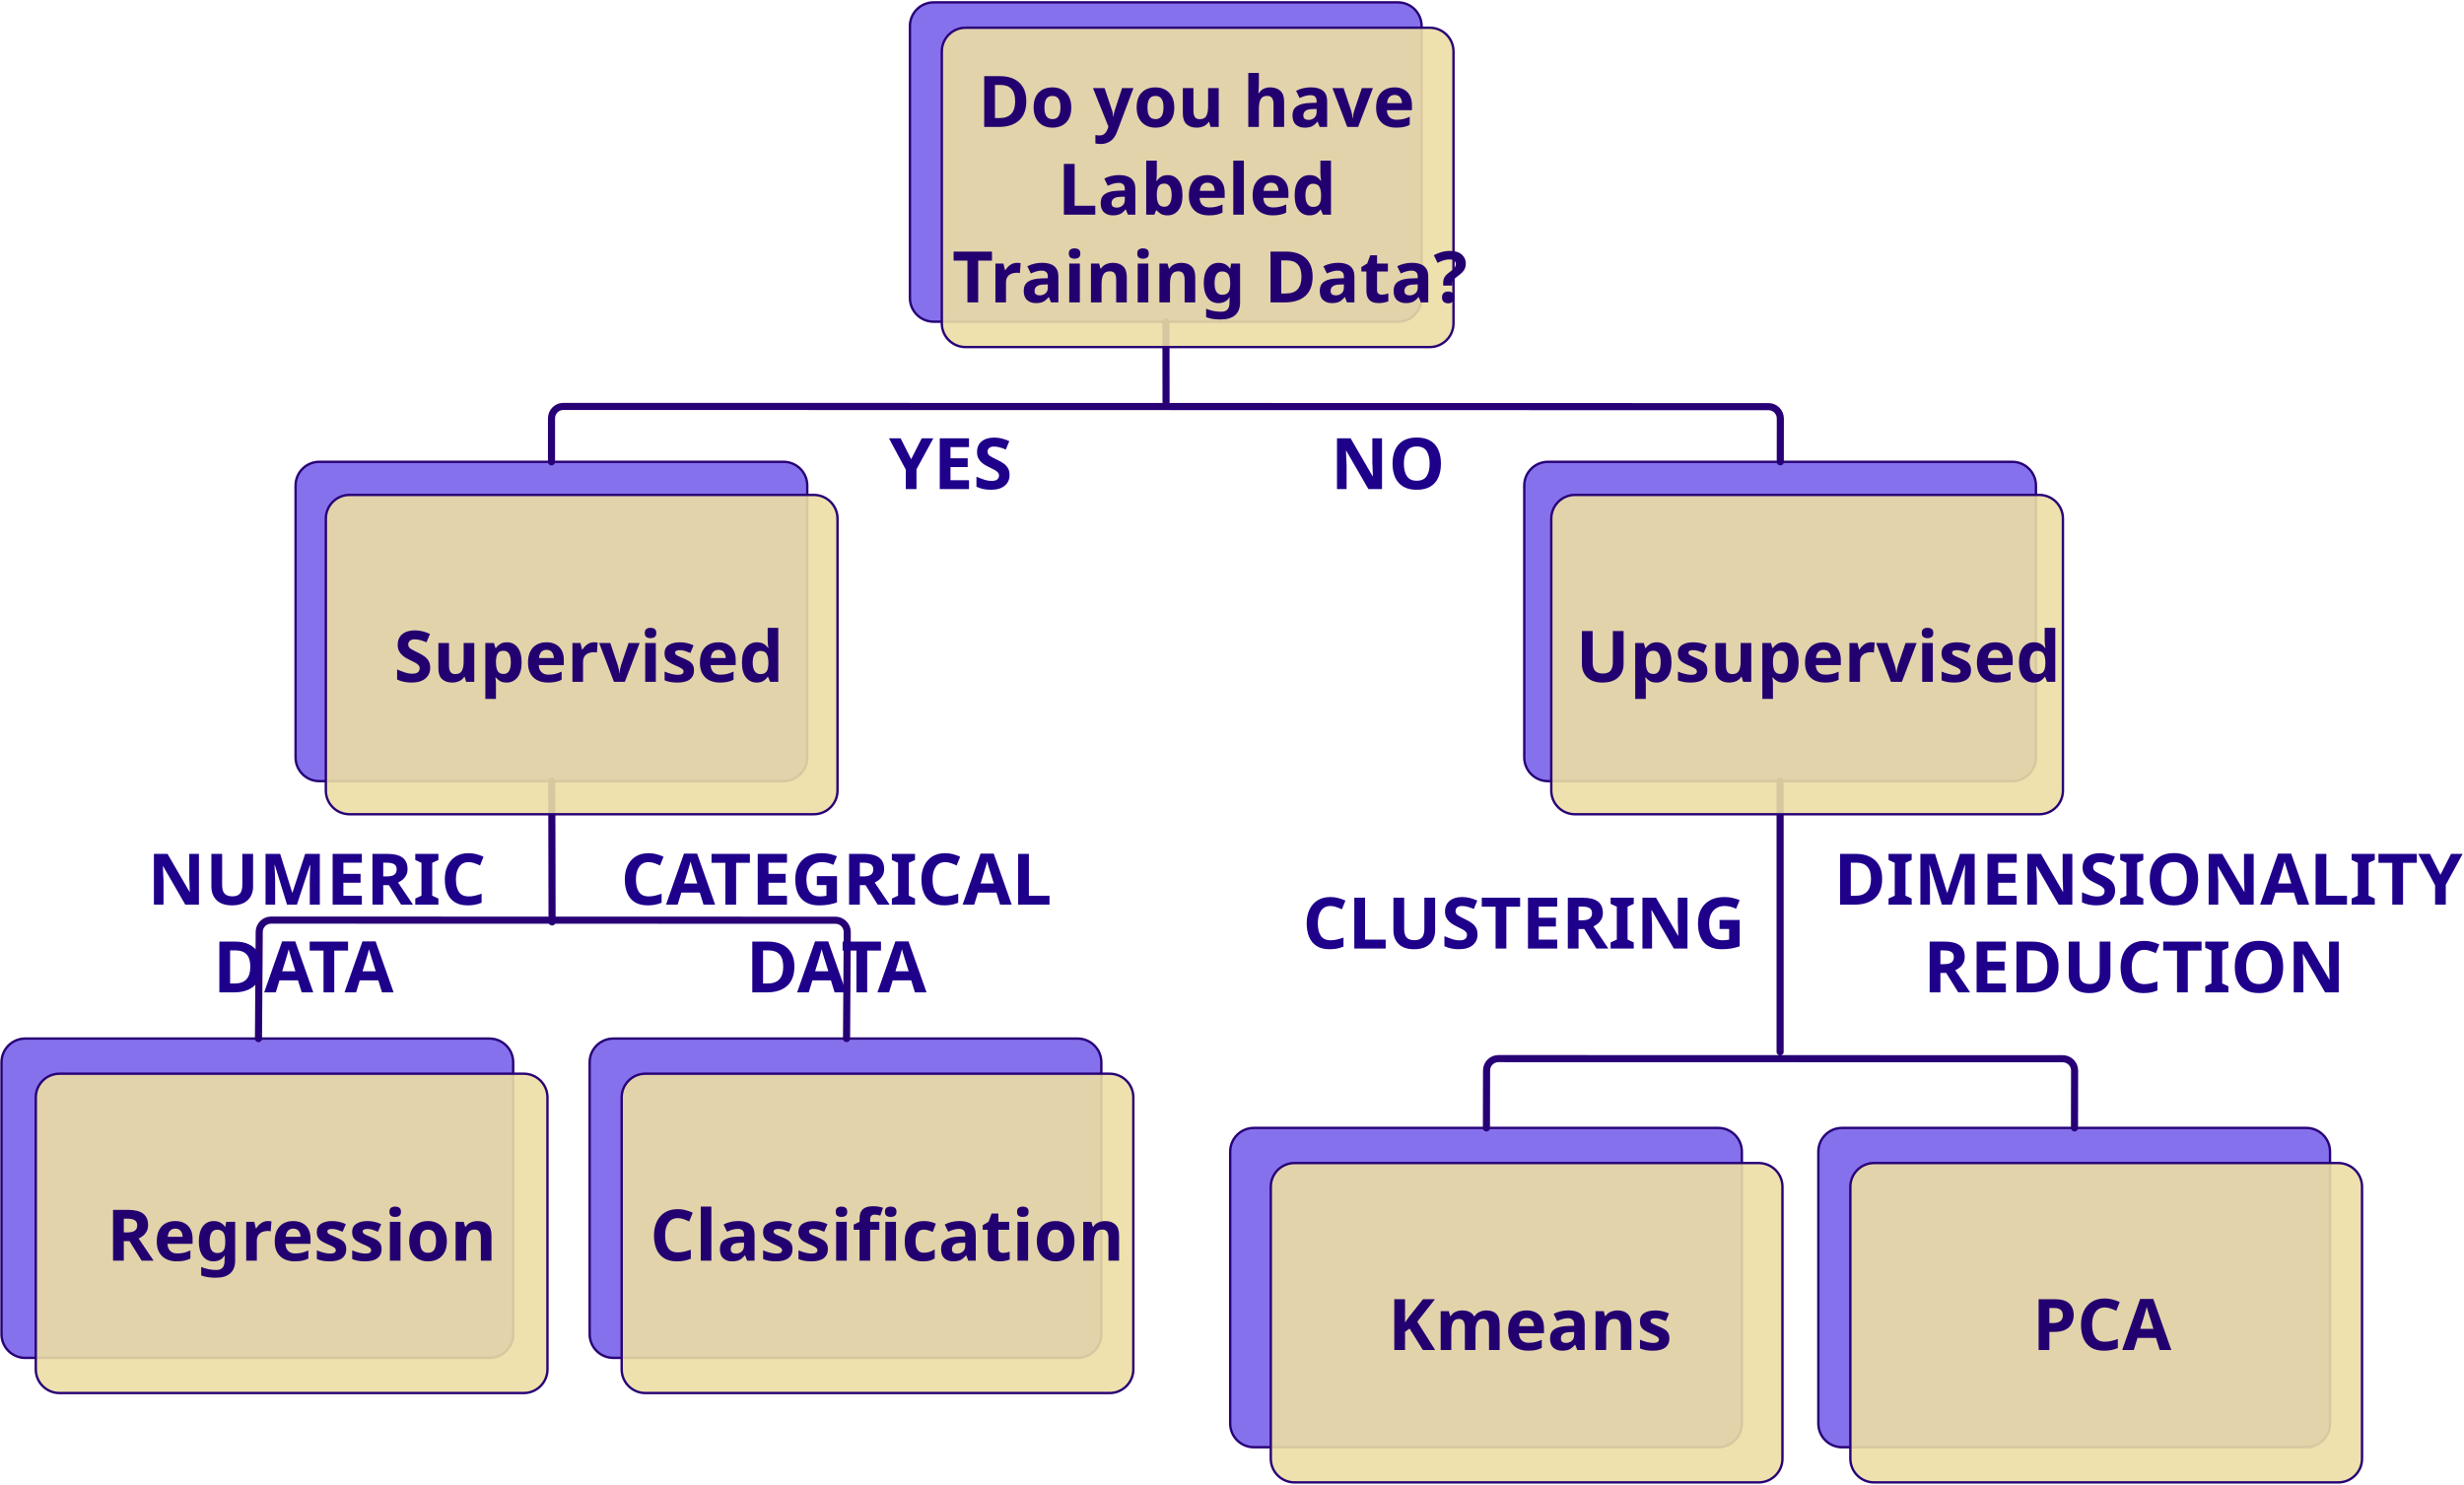
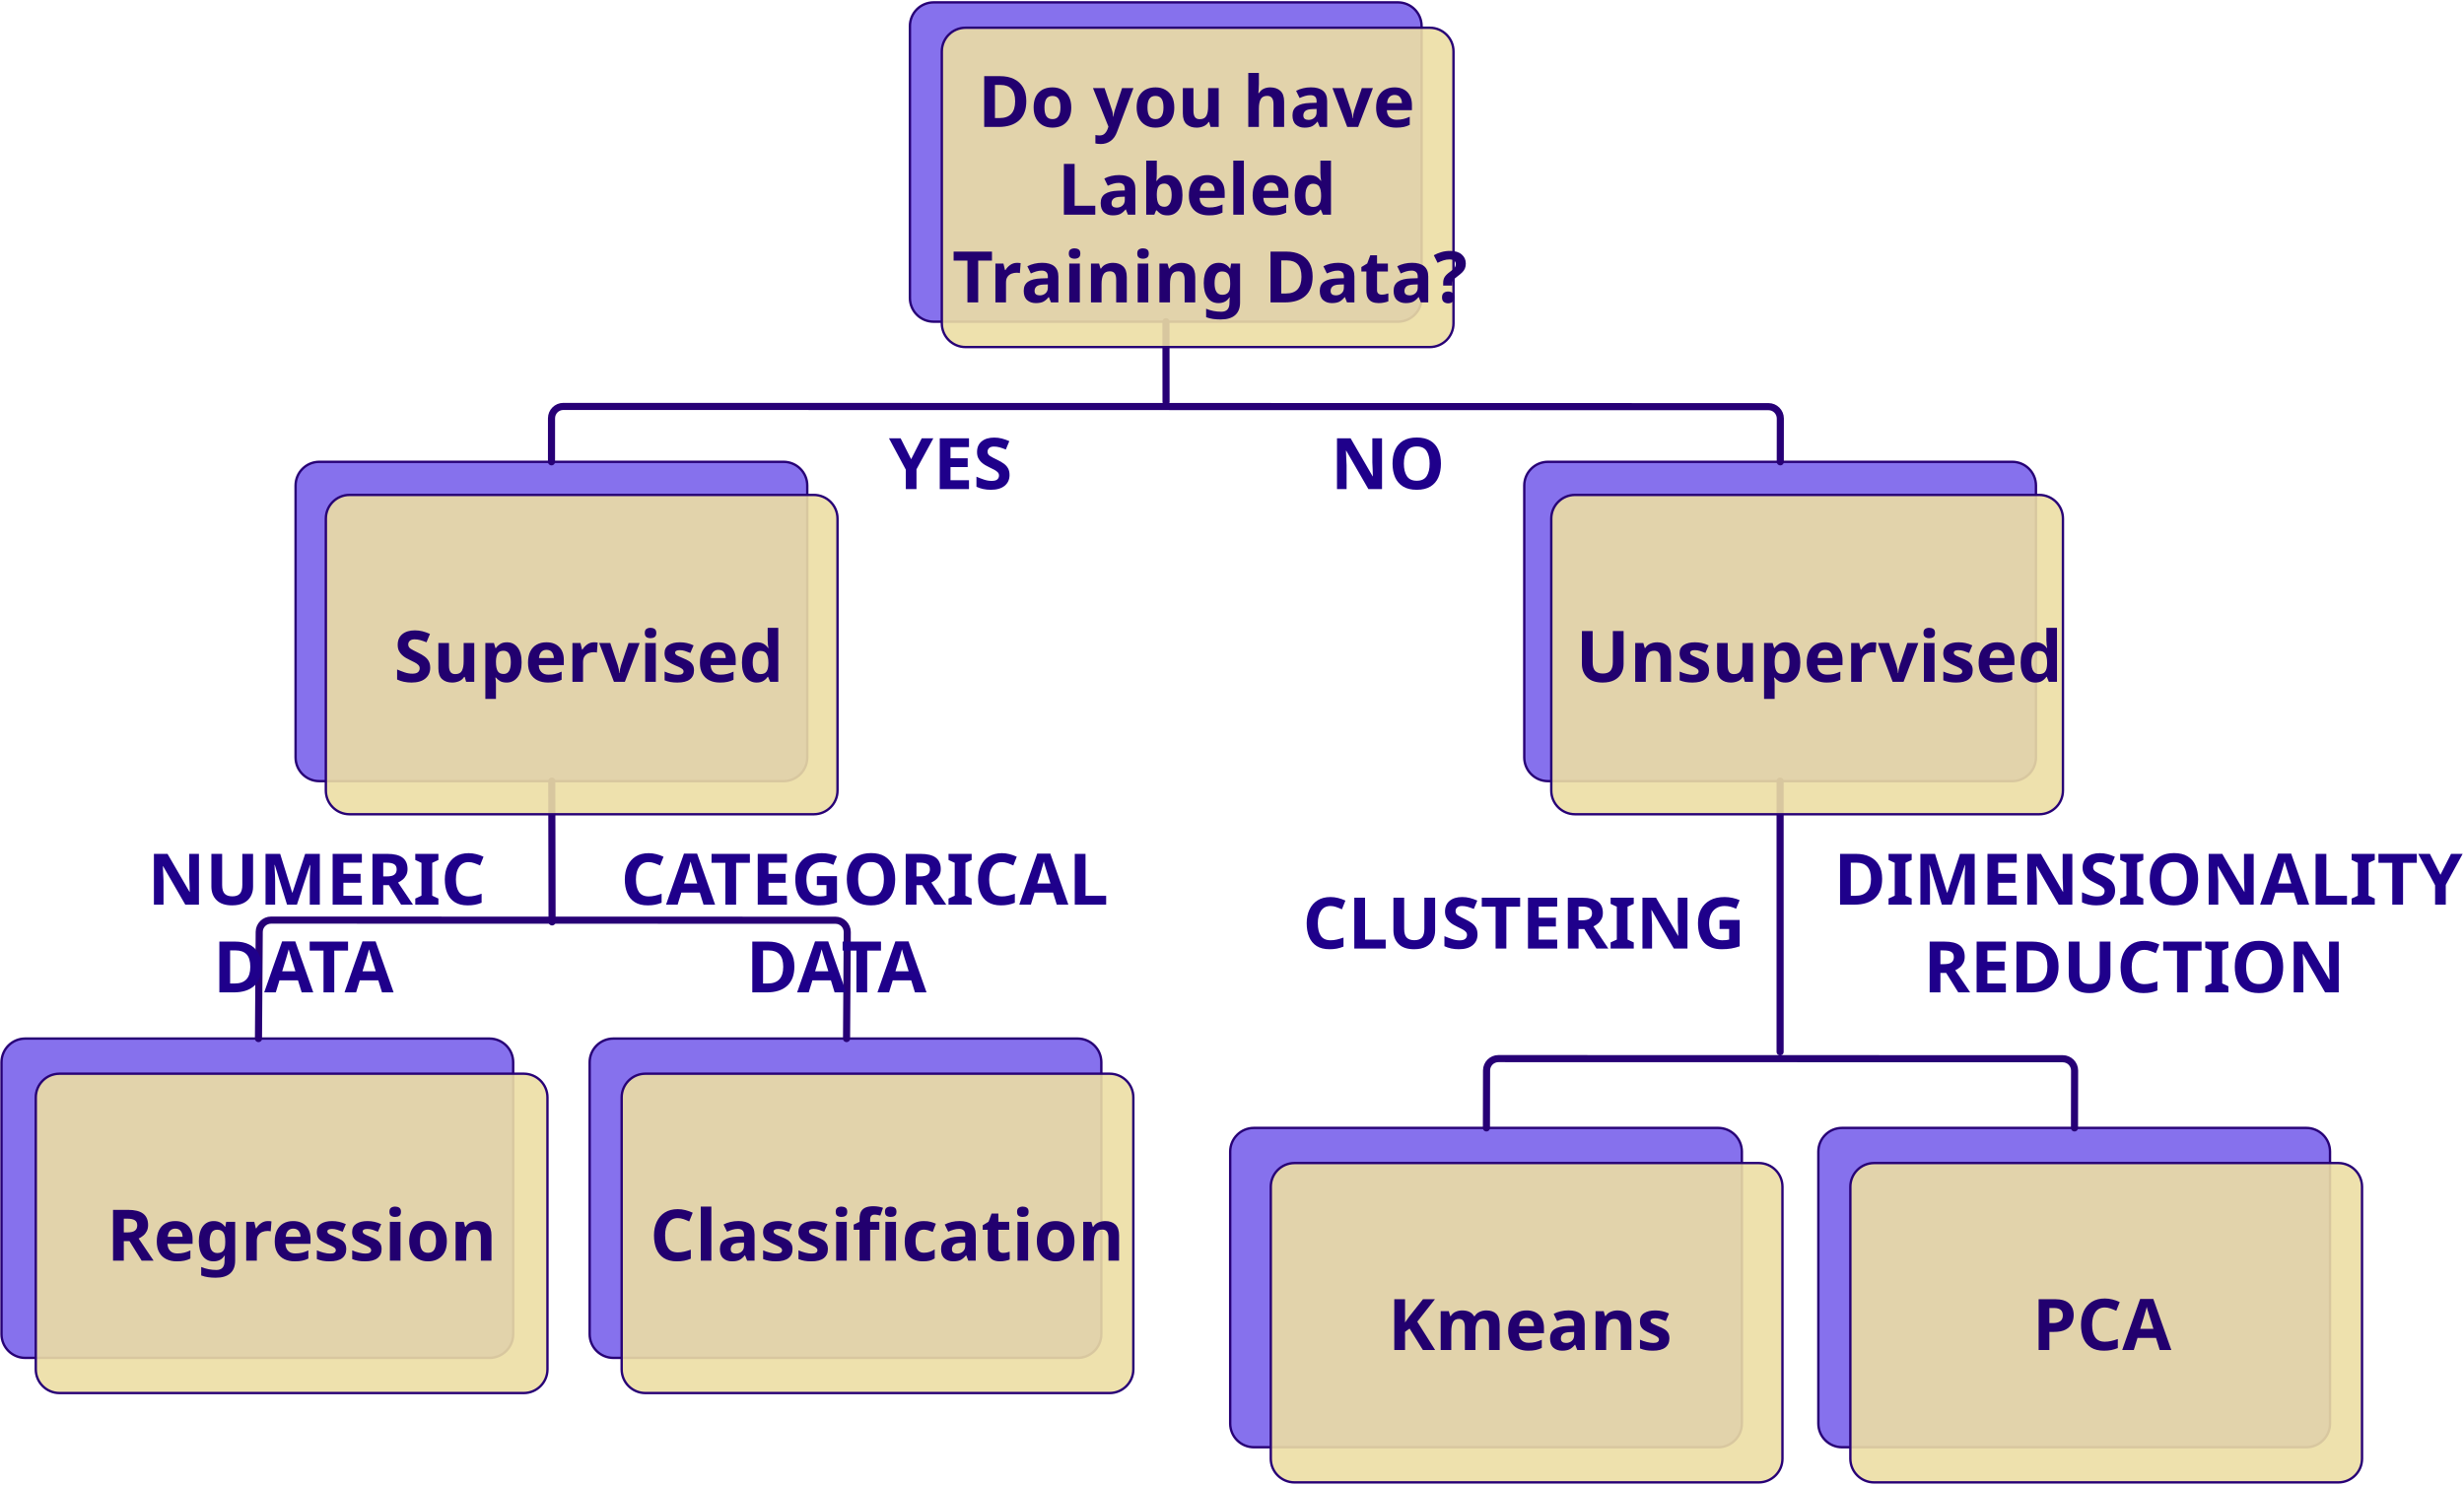
<svg xmlns="http://www.w3.org/2000/svg" version="1.1" viewBox="-110 -35 1039 626" width="1039" height="626">
-   <defs>
-     <font-face font-family="Century Gothic" font-size="30" panose-1="2 11 7 2 2 2 2 2 2 4" units-per-em="1000" underline-position="-75.195" underline-thickness="49.805" slope="0" x-height="531.25" cap-height="718.262" ascent="1005.859" descent="-220.215" font-weight="700">
-       <font-face-src>
-         <font-face-name name="CenturyGothic-Bold" />
-       </font-face-src>
-     </font-face>
-   </defs>
  <g id="Canvas_1" fill="none" stroke="none" stroke-opacity="1" fill-opacity="1" stroke-dasharray="none">
    <g id="Canvas_1_Layer_1">
      <g id="Graphic_13">
        <path d="M 24.637 159.774 L 220.399 159.774 C 225.922 159.774 230.399 164.251 230.399 169.774 L 230.399 284.453 C 230.399 289.976 225.922 294.453 220.399 294.453 L 24.637 294.453 C 19.114 294.453 14.637 289.976 14.637 284.453 L 14.637 169.774 C 14.637 164.251 19.114 159.774 24.637 159.774 Z" fill="#8671ed" />
        <path d="M 24.637 159.774 L 220.399 159.774 C 225.922 159.774 230.399 164.251 230.399 169.774 L 230.399 284.453 C 230.399 289.976 225.922 294.453 220.399 294.453 L 24.637 294.453 C 19.114 294.453 14.637 289.976 14.637 284.453 L 14.637 169.774 C 14.637 164.251 19.114 159.774 24.637 159.774 Z" stroke="#270076" stroke-linecap="round" stroke-linejoin="round" stroke-width="1" />
      </g>
      <g id="Graphic_14">
        <path d="M 283.689 -34 L 479.451 -34 C 484.973 -34 489.451 -29.523 489.451 -24 L 489.451 90.679 C 489.451 96.202 484.973 100.679 479.451 100.679 L 283.689 100.679 C 278.166 100.679 273.689 96.202 273.689 90.679 L 273.689 -24 C 273.689 -29.523 278.166 -34 283.689 -34 Z" fill="#8671ed" />
        <path d="M 283.689 -34 L 479.451 -34 C 484.973 -34 489.451 -29.523 489.451 -24 L 489.451 90.679 C 489.451 96.202 484.973 100.679 479.451 100.679 L 283.689 100.679 C 278.166 100.679 273.689 96.202 273.689 90.679 L 273.689 -24 C 273.689 -29.523 278.166 -34 283.689 -34 Z" stroke="#270076" stroke-linecap="round" stroke-linejoin="round" stroke-width="1" />
      </g>
      <g id="Graphic_15">
        <path d="M 542.74 159.774 L 738.502 159.774 C 744.025 159.774 748.502 164.251 748.502 169.774 L 748.502 284.453 C 748.502 289.976 744.025 294.453 738.502 294.453 L 542.74 294.453 C 537.218 294.453 532.74 289.976 532.74 284.453 L 532.74 169.774 C 532.74 164.251 537.218 159.774 542.74 159.774 Z" fill="#8671ed" />
        <path d="M 542.74 159.774 L 738.502 159.774 C 744.025 159.774 748.502 164.251 748.502 169.774 L 748.502 284.453 C 748.502 289.976 744.025 294.453 738.502 294.453 L 542.74 294.453 C 537.218 294.453 532.74 289.976 532.74 284.453 L 532.74 169.774 C 532.74 164.251 537.218 159.774 542.74 159.774 Z" stroke="#270076" stroke-linecap="round" stroke-linejoin="round" stroke-width="1" />
      </g>
      <g id="Graphic_16">
        <path d="M 666.744 440.703 L 862.506 440.703 C 868.028 440.703 872.506 445.18 872.506 450.703 L 872.506 565.383 C 872.506 570.905 868.028 575.383 862.506 575.383 L 666.744 575.383 C 661.221 575.383 656.744 570.905 656.744 565.383 L 656.744 450.703 C 656.744 445.18 661.221 440.703 666.744 440.703 Z" fill="#8671ed" />
        <path d="M 666.744 440.703 L 862.506 440.703 C 868.028 440.703 872.506 445.18 872.506 450.703 L 872.506 565.383 C 872.506 570.905 868.028 575.383 862.506 575.383 L 666.744 575.383 C 661.221 575.383 656.744 570.905 656.744 565.383 L 656.744 450.703 C 656.744 445.18 661.221 440.703 666.744 440.703 Z" stroke="#270076" stroke-linecap="round" stroke-linejoin="round" stroke-width="1" />
      </g>
      <g id="Graphic_17">
        <path d="M 418.737 440.703 L 614.499 440.703 C 620.022 440.703 624.499 445.18 624.499 450.703 L 624.499 565.383 C 624.499 570.905 620.022 575.383 614.499 575.383 L 418.737 575.383 C 413.214 575.383 408.737 570.905 408.737 565.383 L 408.737 450.703 C 408.737 445.18 413.214 440.703 418.737 440.703 Z" fill="#8671ed" />
        <path d="M 418.737 440.703 L 614.499 440.703 C 620.022 440.703 624.499 445.18 624.499 450.703 L 624.499 565.383 C 624.499 570.905 620.022 575.383 614.499 575.383 L 418.737 575.383 C 413.214 575.383 408.737 570.905 408.737 565.383 L 408.737 450.703 C 408.737 445.18 413.214 440.703 418.737 440.703 Z" stroke="#270076" stroke-linecap="round" stroke-linejoin="round" stroke-width="1" />
      </g>
      <g id="Graphic_18">
        <path d="M 148.64 403.021 L 344.402 403.021 C 349.925 403.021 354.402 407.498 354.402 413.021 L 354.402 527.701 C 354.402 533.223 349.925 537.701 344.402 537.701 L 148.64 537.701 C 143.117 537.701 138.64 533.223 138.64 527.701 L 138.64 413.021 C 138.64 407.498 143.117 403.021 148.64 403.021 Z" fill="#8671ed" />
        <path d="M 148.64 403.021 L 344.402 403.021 C 349.925 403.021 354.402 407.498 354.402 413.021 L 354.402 527.701 C 354.402 533.223 349.925 537.701 344.402 537.701 L 148.64 537.701 C 143.117 537.701 138.64 533.223 138.64 527.701 L 138.64 413.021 C 138.64 407.498 143.117 403.021 148.64 403.021 Z" stroke="#270076" stroke-linecap="round" stroke-linejoin="round" stroke-width="1" />
      </g>
      <g id="Graphic_19">
        <path d="M -99.366 403.021 L 96.396 403.021 C 101.918 403.021 106.396 407.498 106.396 413.021 L 106.396 527.701 C 106.396 533.223 101.918 537.701 96.396 537.701 L -99.366 537.701 C -104.889 537.701 -109.366 533.223 -109.366 527.701 L -109.366 413.021 C -109.366 407.498 -104.889 403.021 -99.366 403.021 Z" fill="#8671ed" />
        <path d="M -99.366 403.021 L 96.396 403.021 C 101.918 403.021 106.396 407.498 106.396 413.021 L 106.396 527.701 C 106.396 533.223 101.918 537.701 96.396 537.701 L -99.366 537.701 C -104.889 537.701 -109.366 533.223 -109.366 527.701 L -109.366 413.021 C -109.366 407.498 -104.889 403.021 -99.366 403.021 Z" stroke="#270076" stroke-linecap="round" stroke-linejoin="round" stroke-width="1" />
      </g>
      <g id="Line_20">
        <line x1="381.648" y1="100.679" x2="381.688" y2="134.41" stroke="#270076" stroke-linecap="round" stroke-linejoin="round" stroke-width="3" />
      </g>
      <g id="Line_21">
        <line x1="122.664" y1="294.453" x2="122.793" y2="353.819" stroke="#270076" stroke-linecap="round" stroke-linejoin="round" stroke-width="3" />
      </g>
      <g id="Line_22">
        <line x1="640.621" y1="294.453" x2="640.621" y2="408.622" stroke="#270076" stroke-linecap="round" stroke-linejoin="round" stroke-width="3" />
      </g>
      <g id="Line_23">
        <path d="M 122.549 159.774 L 122.558 141.409 C 122.559 138.648 124.798 136.411 127.559 136.412 L 635.717 136.504 C 638.478 136.504 640.716 138.743 640.716 141.505 C 640.716 141.506 640.716 141.508 640.716 141.509 L 640.696 159.774" stroke="#270076" stroke-linecap="round" stroke-linejoin="round" stroke-width="3" />
      </g>
      <g id="Line_24">
        <path d="M 516.781 440.703 L 516.84 416.463 C 516.847 413.706 519.084 411.475 521.841 411.475 L 759.8 411.528 C 762.561 411.529 764.799 413.768 764.799 416.529 C 764.799 416.532 764.799 416.535 764.799 416.537 L 764.753 440.703" stroke="#270076" stroke-linecap="round" stroke-linejoin="round" stroke-width="3" />
      </g>
      <g id="Line_25">
        <path d="M -1.009 403.021 L -.691 358.026 C -.672 355.278 1.561 353.06 4.309 353.061 L 242.268 353.113 C 245.029 353.114 247.267 355.353 247.267 358.114 C 247.267 358.125 247.267 358.136 247.267 358.147 L 246.968 403.021" stroke="#270076" stroke-linecap="round" stroke-linejoin="round" stroke-width="3" />
      </g>
      <g id="Graphic_26">
        <path d="M 297.137 -23.3 L 492.899 -23.3 C 498.422 -23.3 502.899 -18.823 502.899 -13.3 L 502.899 101.379 C 502.899 106.902 498.422 111.379 492.899 111.379 L 297.137 111.379 C 291.614 111.379 287.137 106.902 287.137 101.379 L 287.137 -13.3 C 287.137 -18.823 291.614 -23.3 297.137 -23.3 Z" fill="#ecdea4" fill-opacity=".896" />
        <path d="M 297.137 -23.3 L 492.899 -23.3 C 498.422 -23.3 502.899 -18.823 502.899 -13.3 L 502.899 101.379 C 502.899 106.902 498.422 111.379 492.899 111.379 L 297.137 111.379 C 291.614 111.379 287.137 106.902 287.137 101.379 L 287.137 -13.3 C 287.137 -18.823 291.614 -23.3 297.137 -23.3 Z" stroke="#270076" stroke-linecap="round" stroke-linejoin="round" stroke-width="1" />
      </g>
      <g id="Graphic_27">
        <path d="M 554.127 173.737 L 749.889 173.737 C 755.412 173.737 759.889 178.214 759.889 183.737 L 759.889 298.417 C 759.889 303.94 755.412 308.417 749.889 308.417 L 554.127 308.417 C 548.604 308.417 544.127 303.94 544.127 298.417 L 544.127 183.737 C 544.127 178.214 548.604 173.737 554.127 173.737 Z" fill="#ecdea4" fill-opacity=".896" />
        <path d="M 554.127 173.737 L 749.889 173.737 C 755.412 173.737 759.889 178.214 759.889 183.737 L 759.889 298.417 C 759.889 303.94 755.412 308.417 749.889 308.417 L 554.127 308.417 C 548.604 308.417 544.127 303.94 544.127 298.417 L 544.127 183.737 C 544.127 178.214 548.604 173.737 554.127 173.737 Z" stroke="#270076" stroke-linecap="round" stroke-linejoin="round" stroke-width="1" />
      </g>
      <g id="Graphic_28">
        <path d="M 37.398 173.737 L 233.16 173.737 C 238.683 173.737 243.16 178.214 243.16 183.737 L 243.16 298.417 C 243.16 303.94 238.683 308.417 233.16 308.417 L 37.398 308.417 C 31.875 308.417 27.398 303.94 27.398 298.417 L 27.398 183.737 C 27.398 178.214 31.875 173.737 37.398 173.737 Z" fill="#ecdea4" fill-opacity=".896" />
        <path d="M 37.398 173.737 L 233.16 173.737 C 238.683 173.737 243.16 178.214 243.16 183.737 L 243.16 298.417 C 243.16 303.94 238.683 308.417 233.16 308.417 L 37.398 308.417 C 31.875 308.417 27.398 303.94 27.398 298.417 L 27.398 183.737 C 27.398 178.214 31.875 173.737 37.398 173.737 Z" stroke="#270076" stroke-linecap="round" stroke-linejoin="round" stroke-width="1" />
      </g>
      <g id="Graphic_29">
        <path d="M -84.913 417.844 L 110.849 417.844 C 116.372 417.844 120.849 422.321 120.849 427.844 L 120.849 542.523 C 120.849 548.046 116.372 552.523 110.849 552.523 L -84.913 552.523 C -90.436 552.523 -94.913 548.046 -94.913 542.523 L -94.913 427.844 C -94.913 422.321 -90.436 417.844 -84.913 417.844 Z" fill="#ecdea4" fill-opacity=".896" />
        <path d="M -84.913 417.844 L 110.849 417.844 C 116.372 417.844 120.849 422.321 120.849 427.844 L 120.849 542.523 C 120.849 548.046 116.372 552.523 110.849 552.523 L -84.913 552.523 C -90.436 552.523 -94.913 548.046 -94.913 542.523 L -94.913 427.844 C -94.913 422.321 -90.436 417.844 -84.913 417.844 Z" stroke="#270076" stroke-linecap="round" stroke-linejoin="round" stroke-width="1" />
      </g>
      <g id="Graphic_30">
        <path d="M 162.139 417.844 L 357.901 417.844 C 363.424 417.844 367.901 422.321 367.901 427.844 L 367.901 542.523 C 367.901 548.046 363.424 552.523 357.901 552.523 L 162.139 552.523 C 156.617 552.523 152.139 548.046 152.139 542.523 L 152.139 427.844 C 152.139 422.321 156.617 417.844 162.139 417.844 Z" fill="#ecdea4" fill-opacity=".896" />
        <path d="M 162.139 417.844 L 357.901 417.844 C 363.424 417.844 367.901 422.321 367.901 427.844 L 367.901 542.523 C 367.901 548.046 363.424 552.523 357.901 552.523 L 162.139 552.523 C 156.617 552.523 152.139 548.046 152.139 542.523 L 152.139 427.844 C 152.139 422.321 156.617 417.844 162.139 417.844 Z" stroke="#270076" stroke-linecap="round" stroke-linejoin="round" stroke-width="1" />
      </g>
      <g id="Graphic_31">
        <path d="M 435.854 455.526 L 631.616 455.526 C 637.139 455.526 641.616 460.003 641.616 465.526 L 641.616 580.205 C 641.616 585.728 637.139 590.205 631.616 590.205 L 435.854 590.205 C 430.331 590.205 425.854 585.728 425.854 580.205 L 425.854 465.526 C 425.854 460.003 430.331 455.526 435.854 455.526 Z" fill="#ecdea4" fill-opacity=".896" />
        <path d="M 435.854 455.526 L 631.616 455.526 C 637.139 455.526 641.616 460.003 641.616 465.526 L 641.616 580.205 C 641.616 585.728 637.139 590.205 631.616 590.205 L 435.854 590.205 C 430.331 590.205 425.854 585.728 425.854 580.205 L 425.854 465.526 C 425.854 460.003 430.331 455.526 435.854 455.526 Z" stroke="#270076" stroke-linecap="round" stroke-linejoin="round" stroke-width="1" />
      </g>
      <g id="Graphic_32">
        <path d="M 680.243 455.526 L 876.005 455.526 C 881.528 455.526 886.005 460.003 886.005 465.526 L 886.005 580.205 C 886.005 585.728 881.528 590.205 876.005 590.205 L 680.243 590.205 C 674.72 590.205 670.243 585.728 670.243 580.205 L 670.243 465.526 C 670.243 460.003 674.72 455.526 680.243 455.526 Z" fill="#ecdea4" fill-opacity=".896" />
        <path d="M 680.243 455.526 L 876.005 455.526 C 881.528 455.526 886.005 460.003 886.005 465.526 L 886.005 580.205 C 886.005 585.728 881.528 590.205 876.005 590.205 L 680.243 590.205 C 674.72 590.205 670.243 585.728 670.243 580.205 L 670.243 465.526 C 670.243 460.003 674.72 455.526 680.243 455.526 Z" stroke="#270076" stroke-linecap="round" stroke-linejoin="round" stroke-width="1" />
      </g>
    </g>
    <g id="Canvas_1_texts">
      <g id="Graphic_7">
-         <text transform="translate(746.9303 504.3653)" fill="#22006f">
+         <text transform="translate(746.9303 504.3653)" fill="#22006f" style="white-space: pre;">
          <tspan font-family="Century Gothic" font-size="30" font-weight="700" fill="#22006f" x="0" y="30">PCA</tspan>
        </text>
      </g>
      <g id="Graphic_33">
-         <text transform="translate(475.2293 504.3653)" fill="#22006f">
+         <text transform="translate(475.2293 504.3653)" fill="#22006f" style="white-space: pre;">
          <tspan font-family="Century Gothic" font-size="30" font-weight="700" fill="#22006f" x="0" y="30">Kmeans</tspan>
        </text>
      </g>
      <g id="Graphic_34">
-         <text transform="translate(164.0366 466.6835)" fill="#22006f">
+         <text transform="translate(164.0366 466.6835)" fill="#22006f" style="white-space: pre;">
          <tspan font-family="Century Gothic" font-size="30" font-weight="700" fill="#22006f" x="0" y="30">Classification</tspan>
        </text>
      </g>
      <g id="Graphic_35">
-         <text transform="translate(-65.03495 466.6835)" fill="#22006f">
+         <text transform="translate(-65.03495 466.6835)" fill="#22006f" style="white-space: pre;">
          <tspan font-family="Century Gothic" font-size="30" font-weight="700" fill="#22006f" x="0" y="30">Regression</tspan>
        </text>
      </g>
      <g id="Graphic_36">
-         <text transform="translate(56.07482 222.5769)" fill="#22006f">
+         <text transform="translate(56.07482 222.5769)" fill="#22006f" style="white-space: pre;">
          <tspan font-family="Century Gothic" font-size="30" font-weight="700" fill="#22006f" x="0" y="30">Supervised</tspan>
        </text>
      </g>
      <g id="Graphic_37">
-         <text transform="translate(554.501 222.5769)" fill="#22006f">
-           <tspan font-family="Century Gothic" font-size="30" font-weight="700" fill="#22006f" x="0" y="30">Upsupervised</tspan>
+         <text transform="translate(554.501 222.5769)" fill="#22006f" style="white-space: pre;">
+           <tspan x="0" dy="1em">​</tspan>
+           <tspan font-family="Century Gothic" font-size="30" font-weight="700" fill="#22006f" x="0" y="30">Unsupervised</tspan>
+           <tspan x="0" dy="1em">​</tspan>
        </text>
      </g>
      <g id="Graphic_38">
-         <text transform="translate(291.5194 -11.46051)" fill="#22006f">
+         <text transform="translate(291.5194 -11.46051)" fill="#22006f" style="white-space: pre;">
          <tspan font-family="Century Gothic" font-size="30" font-weight="700" fill="#22006f" x="10.789" y="30">Do you have</tspan>
          <tspan font-family="Century Gothic" font-size="30" font-weight="700" fill="#22006f" x="44.392" y="67">Labeled</tspan>
          <tspan font-family="Century Gothic" font-size="30" font-weight="700" fill="#22006f" x="0" y="104">Training Data?</tspan>
        </text>
      </g>
      <g id="Graphic_39">
-         <text transform="translate(451.0711 141.2735)" fill="#1f008b">
+         <text transform="translate(451.0711 141.2735)" fill="#1f008b" style="white-space: pre;">
          <tspan font-family="Century Gothic" font-size="30" font-weight="700" fill="#1f008b" x="0" y="30">NO</tspan>
        </text>
      </g>
      <g id="Graphic_40">
-         <text transform="translate(264.8462 141.2735)" fill="#1f008b">
+         <text transform="translate(264.8462 141.2735)" fill="#1f008b" style="white-space: pre;">
          <tspan font-family="Century Gothic" font-size="30" font-weight="700" fill="#1f008b" x="0" y="30">YES</tspan>
        </text>
      </g>
      <g id="Graphic_41">
-         <text transform="translate(663.1973 316.547)" fill="#1f008b">
+         <text transform="translate(663.1973 316.547)" fill="#1f008b" style="white-space: pre;">
          <tspan font-family="Century Gothic" font-size="30" font-weight="700" fill="#1f008b" x="0" y="30">DIMENSIONALITY</tspan>
          <tspan font-family="Century Gothic" font-size="30" font-weight="700" fill="#1f008b" x="37.786" y="67">REDUCTION</tspan>
        </text>
      </g>
      <g id="Graphic_42">
-         <text transform="translate(439.2608 335.047)" fill="#1f008b">
+         <text transform="translate(439.2608 335.047)" fill="#1f008b" style="white-space: pre;">
          <tspan font-family="Century Gothic" font-size="30" font-weight="700" fill="#1f008b" x="0" y="30">CLUSTERING</tspan>
        </text>
      </g>
      <g id="Graphic_43">
-         <text transform="translate(151.7324 316.547)" fill="#1f008b">
-           <tspan font-family="Century Gothic" font-size="30" font-weight="700" fill="#1f008b" x="0" y="30">CATEGRICAL</tspan>
+         <text transform="translate(151.7324 316.547)" fill="#1f008b" style="white-space: pre;">
+           <tspan x="0" dy="1em">​</tspan>
+           <tspan font-family="Century Gothic" font-size="30" font-weight="700" fill="#1f008b" x="0" y="30">CATEGORICAL</tspan>
+           <tspan x="0" dy="1em">​</tspan>
          <tspan font-family="Century Gothic" font-size="30" font-weight="700" fill="#1f008b" x="52.786" y="67">DATA</tspan>
+           <tspan x="0" dy="1em">​</tspan>
        </text>
      </g>
      <g id="Graphic_44">
-         <text transform="translate(-47.80091 316.547)" fill="#1f008b">
+         <text transform="translate(-47.80091 316.547)" fill="#1f008b" style="white-space: pre;">
          <tspan font-family="Century Gothic" font-size="30" font-weight="700" fill="#1f008b" x="0" y="30">NUMERIC</tspan>
          <tspan font-family="Century Gothic" font-size="30" font-weight="700" fill="#1f008b" x="27.598" y="67">DATA</tspan>
        </text>
      </g>
    </g>
  </g>
</svg>
